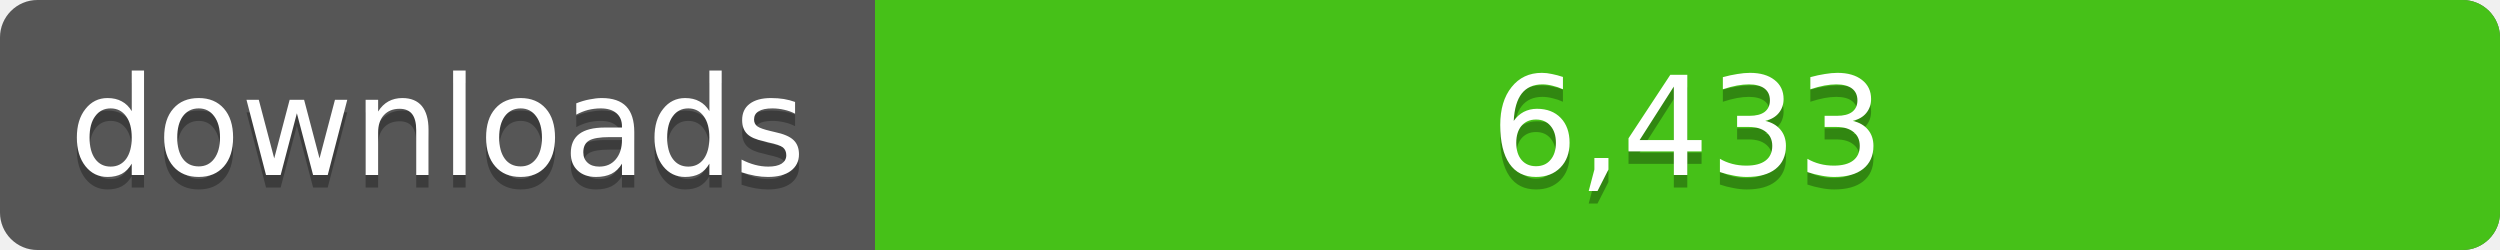
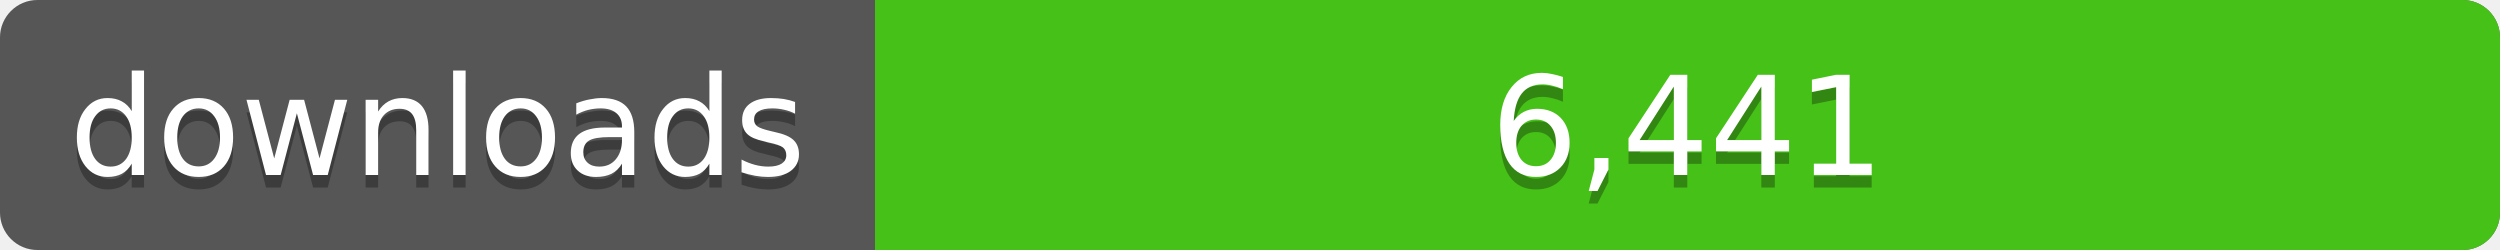
<svg xmlns="http://www.w3.org/2000/svg" width="200" height="20">
  <linearGradient id="a" x2="0" y2="100%%">
    <stop offset="0" stop-color="#bbb" stop-opacity=".1" />
    <stop offset="1" stop-opacity=".1" />
  </linearGradient>
  <rect rx="3" width="200" height="20" fill="#555" />
  <rect rx="3" x="70" width="130" height="20" fill="#4c1" />
  <path fill="#4c1" d="M70 0h4v20h-4z" />
  <rect rx="3" width="200" height="20" fill="url(#a)" />
  <g fill="#fff" text-anchor="middle" font-family="DejaVu Sans,Verdana,Geneva,sans-serif" font-size="11">
    <text x="35" y="15" fill="#010101" fill-opacity=".3">downloads</text>
    <text x="35" y="14">downloads</text>
-     <text x="135" y="15" fill="#010101" fill-opacity=".3">6,433</text>
-     <text x="135" y="14">6,433</text>
+     <text x="135" y="15" fill="#010101" fill-opacity=".3">6,441</text>
+     <text x="135" y="14">6,441</text>
  </g>
</svg>
